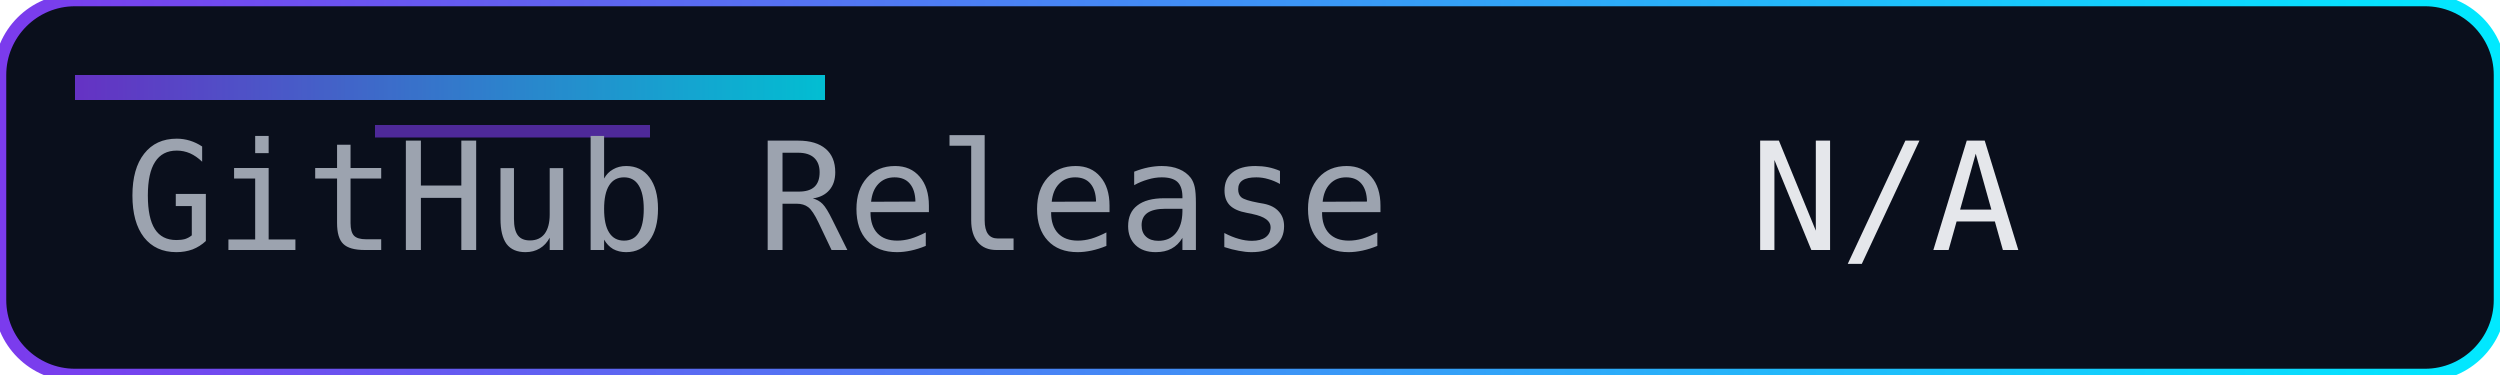
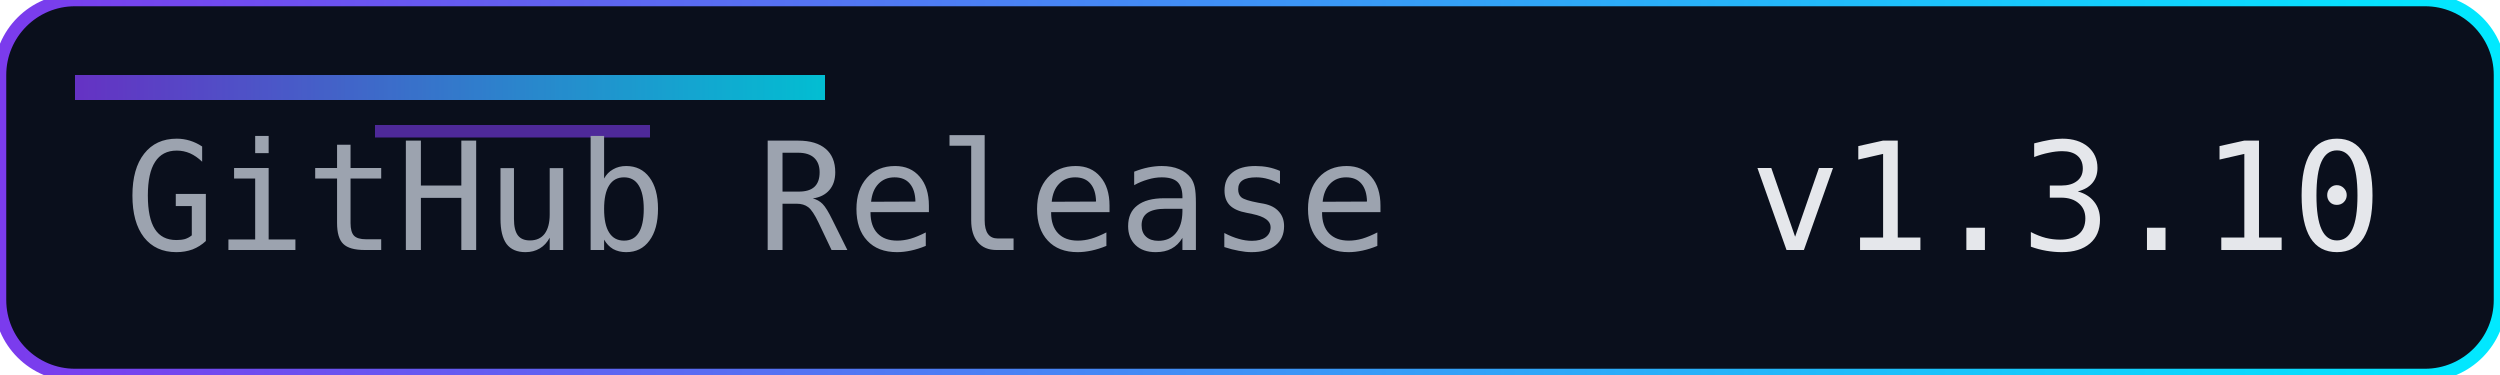
<svg xmlns="http://www.w3.org/2000/svg" width="200" height="30" role="img" aria-label="Release">
  <defs>
    <linearGradient id="accent" x1="0" y1="0" x2="1" y2="0">
      <stop offset="0%" stop-color="#7c3aed" />
      <stop offset="100%" stop-color="#00eaff" />
    </linearGradient>
  </defs>
  <rect width="200" height="30" rx="6" fill="#0a0f1c" />
  <rect width="200" height="30" rx="6" fill="none" stroke="url(#accent)" stroke-width="1" />
  <rect x="6" y="6" width="60" height="2" fill="url(#accent)" opacity="0.8" />
  <rect x="30" y="10" width="22" height="1" fill="#7c3aed" opacity="0.6" />
  <g font-family="Consolas, Menlo, monospace" font-size="12">
    <text x="10" y="20" fill="#9ca3af">GitHub Release</text>
-     <text x="140" y="20" fill="#e5e7eb">N/A</text>
+     <text x="140" y="20" fill="#e5e7eb">v1.3.10</text>
  </g>
</svg>
